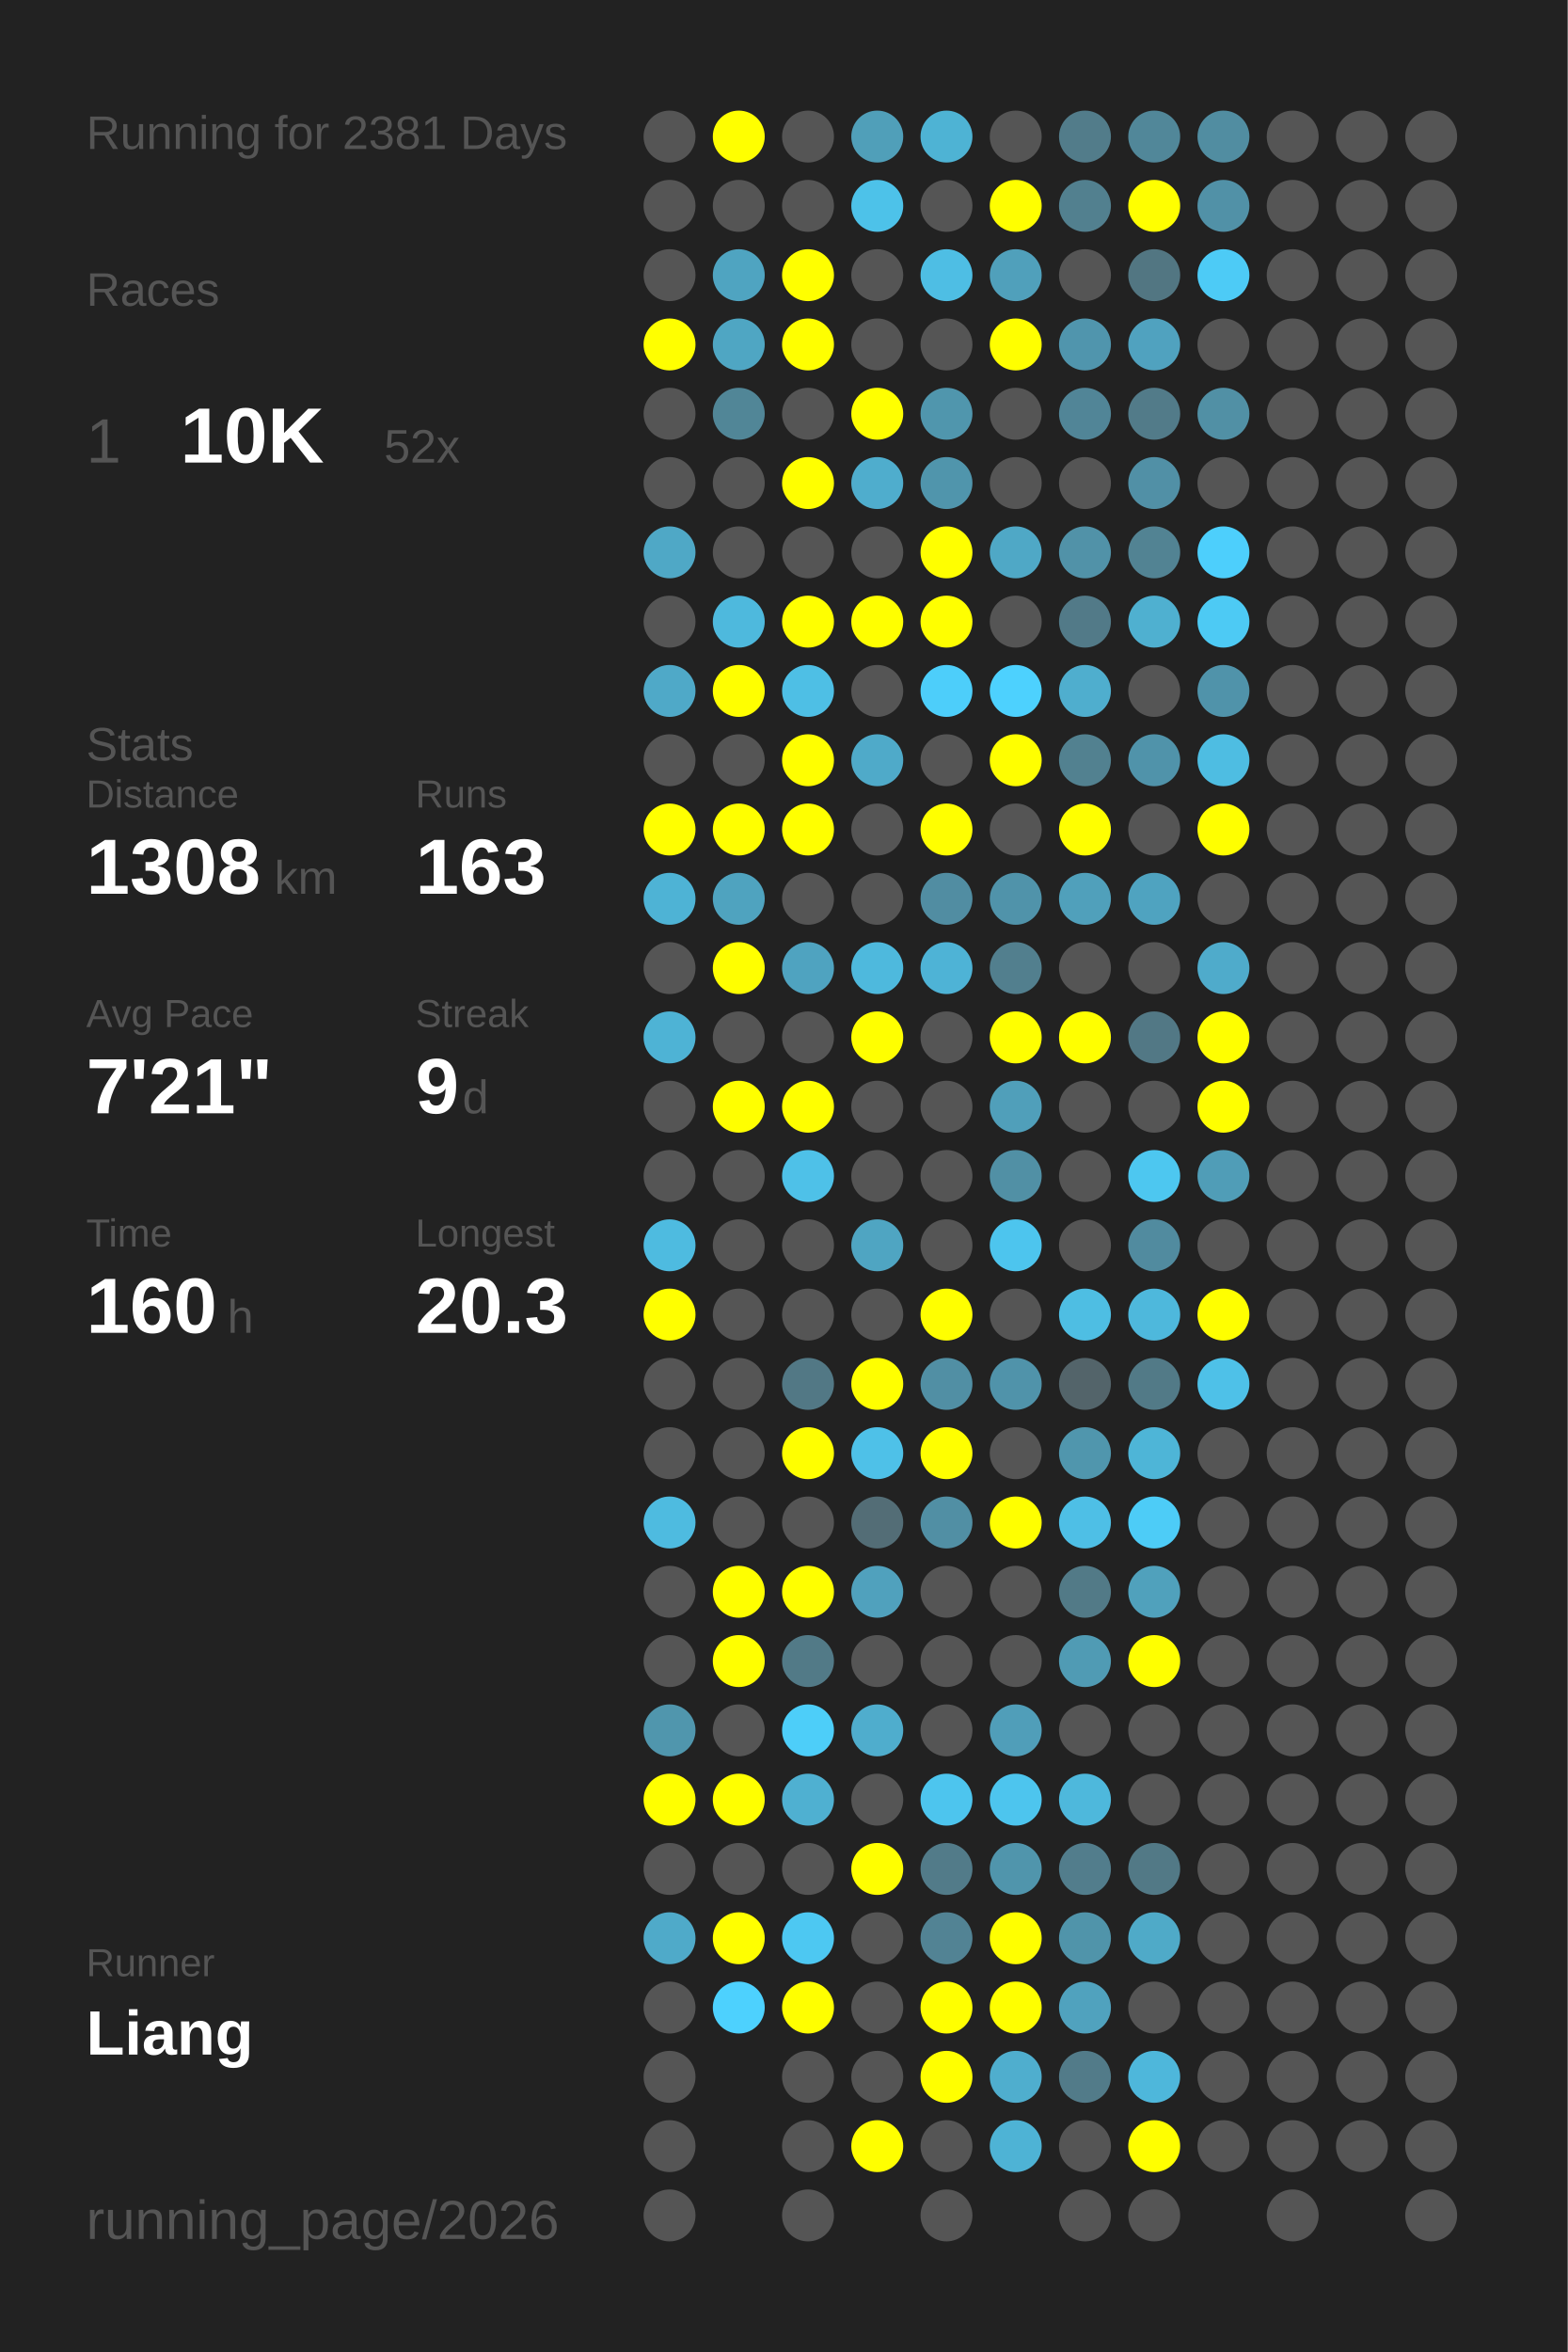
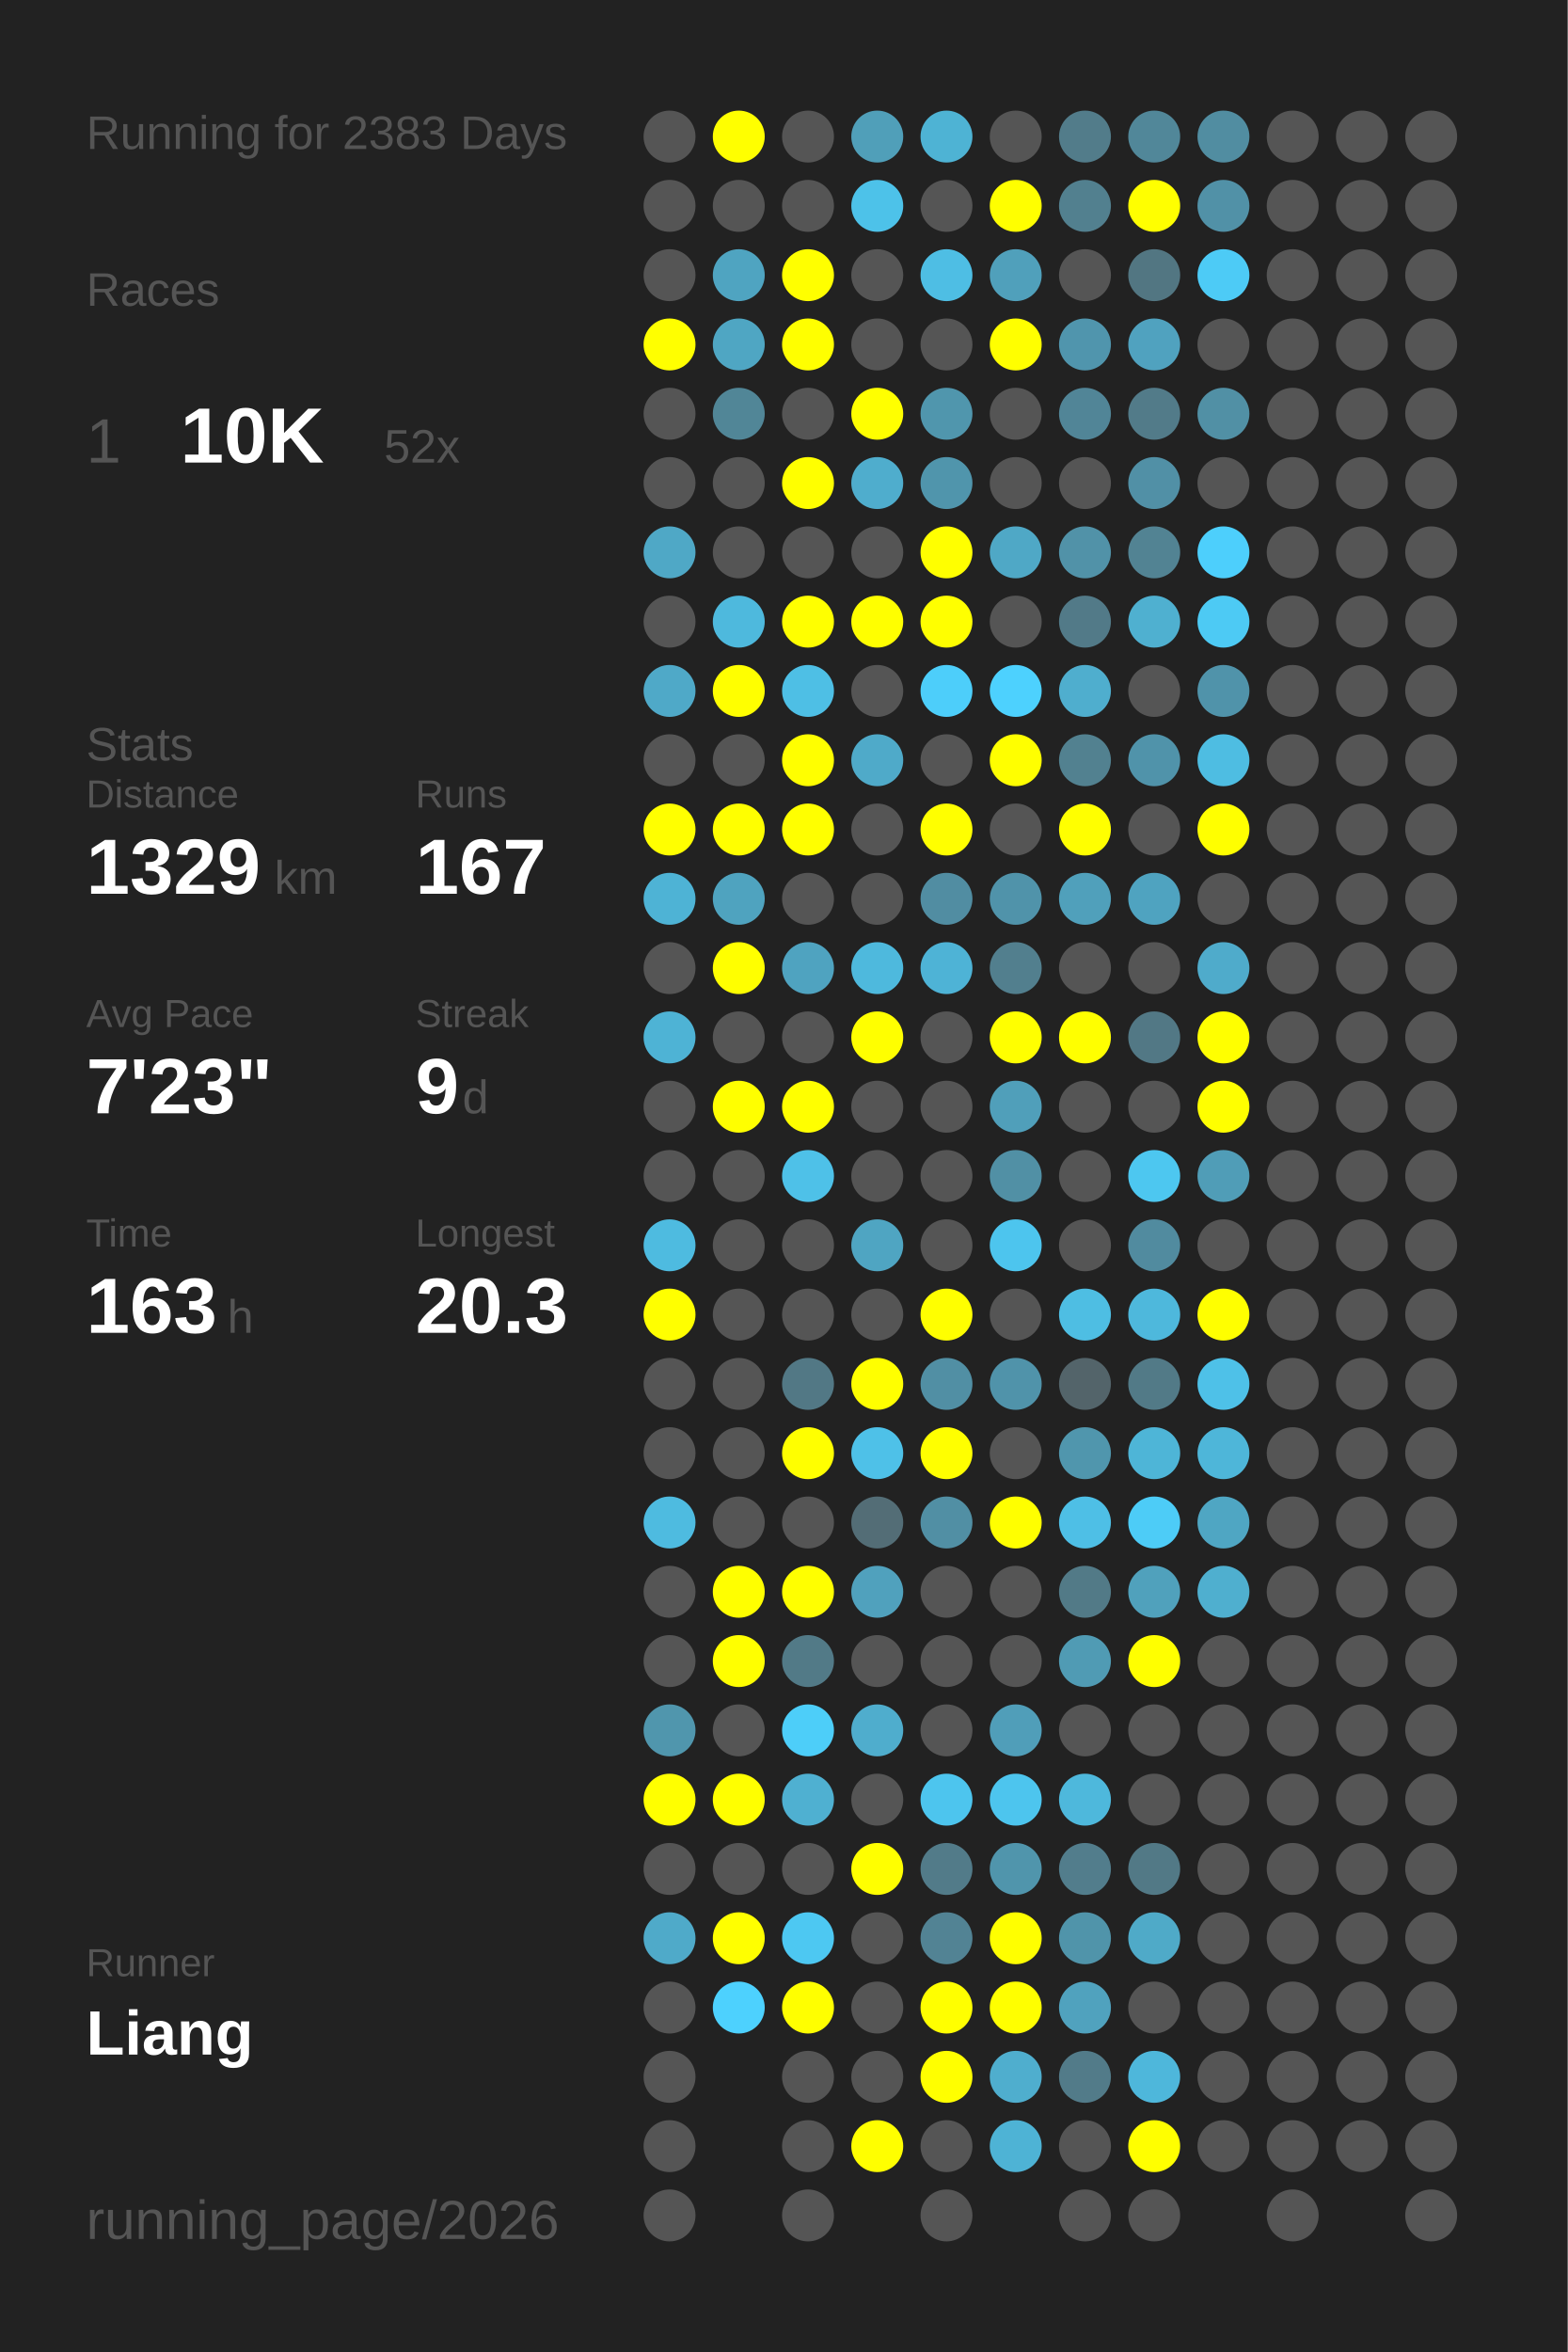
<svg xmlns="http://www.w3.org/2000/svg" baseProfile="full" height="300mm" version="1.1" viewBox="0,0,200,300" width="200mm">
  <defs />
  <rect fill="#222222" height="300" width="200" x="0" y="0" />
-   <text fill="#555555" style="font-size:6px; font-family:Arial;" x="11" y="19">Running for 2381 Days</text>
+   <text fill="#555555" style="font-size:6px; font-family:Arial;" x="11" y="19">Running for 2383 Days</text>
  <text fill="#555555" style="font-size:6px; font-family:Arial;" x="11" y="39">Races</text>
  <text fill="#555555" style="font-size:8px; font-family:Arial;" x="11" y="59">1</text>
  <text fill="#FFFFFF" style="font-size:10px; font-family:Arial; font-weight:bold;" x="23" y="59">10K</text>
  <text fill="#555555" style="font-size:6px; font-family:Arial;" x="49" y="59">52x</text>
  <text fill="#555555" style="font-size:6px; font-family:Arial;" x="11" y="97">Stats</text>
  <text fill="#555555" style="font-size:5px; font-family:Arial;" x="11" y="103">Distance</text>
-   <text fill="#FFFFFF" style="font-size:10px; font-family:Arial; font-weight:bold;" x="11" y="114">1308</text>
+   <text fill="#FFFFFF" style="font-size:10px; font-family:Arial; font-weight:bold;" x="11" y="114">1329</text>
  <text fill="#555555" style="font-size:6px; font-family:Arial;" x="35" y="114">km</text>
  <text fill="#555555" style="font-size:5px; font-family:Arial;" x="53" y="103">Runs</text>
-   <text fill="#FFFFFF" style="font-size:10px; font-family:Arial; font-weight:bold;" x="53" y="114">163</text>
+   <text fill="#FFFFFF" style="font-size:10px; font-family:Arial; font-weight:bold;" x="53" y="114">167</text>
  <text fill="#555555" style="font-size:5px; font-family:Arial;" x="11" y="131">Avg Pace</text>
-   <text fill="#FFFFFF" style="font-size:10px; font-family:Arial; font-weight:bold;" x="11" y="142">7'21"</text>
+   <text fill="#FFFFFF" style="font-size:10px; font-family:Arial; font-weight:bold;" x="11" y="142">7'23"</text>
  <text fill="#555555" style="font-size:5px; font-family:Arial;" x="53" y="131">Streak</text>
  <text fill="#FFFFFF" style="font-size:10px; font-family:Arial; font-weight:bold;" x="53" y="142">9</text>
  <text fill="#555555" style="font-size:6px; font-family:Arial;" x="59" y="142">d</text>
  <text fill="#555555" style="font-size:5px; font-family:Arial;" x="11" y="159">Time</text>
-   <text fill="#FFFFFF" style="font-size:10px; font-family:Arial; font-weight:bold;" x="11" y="170">160</text>
+   <text fill="#FFFFFF" style="font-size:10px; font-family:Arial; font-weight:bold;" x="11" y="170">163</text>
  <text fill="#555555" style="font-size:6px; font-family:Arial;" x="29" y="170">h</text>
  <text fill="#555555" style="font-size:5px; font-family:Arial;" x="53" y="159">Longest</text>
  <text fill="#FFFFFF" style="font-size:10px; font-family:Arial; font-weight:bold;" x="53" y="170">20.3</text>
  <text fill="#555555" style="font-size:5px; font-family:Arial;" x="11" y="252.065">Runner</text>
  <text fill="#FFFFFF" style="font-size:8px; font-family:Arial; font-weight:bold;" x="11" y="262.065">Liang</text>
  <text fill="#555555" style="font-size:7px; font-family:Arial;" x="11" y="285.581">running_page/2026</text>
  <circle cx="85.417" cy="17.419" fill="#555555" r="3.312" />
  <circle cx="85.417" cy="26.258" fill="#555555" r="3.312" />
  <circle cx="85.417" cy="35.097" fill="#555555" r="3.312" />
  <circle cx="85.417" cy="43.935" fill="#FFFF00" r="3.312" />
  <circle cx="85.417" cy="52.774" fill="#555555" r="3.312" />
  <circle cx="85.417" cy="61.613" fill="#555555" r="3.312" />
  <circle cx="85.417" cy="70.452" fill="#4fa8c6" r="3.312" />
  <circle cx="85.417" cy="79.29" fill="#555555" r="3.312" />
  <circle cx="85.417" cy="88.129" fill="#4fa9c8" r="3.312" />
  <circle cx="85.417" cy="96.968" fill="#555555" r="3.312" />
  <circle cx="85.417" cy="105.806" fill="#FFFF00" r="3.312" />
  <circle cx="85.417" cy="114.645" fill="#4eb3d5" r="3.312" />
  <circle cx="85.417" cy="123.484" fill="#555555" r="3.312" />
  <circle cx="85.417" cy="132.323" fill="#4eb3d5" r="3.312" />
  <circle cx="85.417" cy="141.161" fill="#555555" r="3.312" />
  <circle cx="85.417" cy="150" fill="#555555" r="3.312" />
  <circle cx="85.417" cy="158.839" fill="#4ebbe0" r="3.312" />
  <circle cx="85.417" cy="167.677" fill="#FFFF00" r="3.312" />
  <circle cx="85.417" cy="176.516" fill="#555555" r="3.312" />
  <circle cx="85.417" cy="185.355" fill="#555555" r="3.312" />
  <circle cx="85.417" cy="194.194" fill="#4ebbe0" r="3.312" />
  <circle cx="85.417" cy="203.032" fill="#555555" r="3.312" />
  <circle cx="85.417" cy="211.871" fill="#555555" r="3.312" />
  <circle cx="85.417" cy="220.71" fill="#5096ad" r="3.312" />
  <circle cx="85.417" cy="229.548" fill="#FFFF00" r="3.312" />
  <circle cx="85.417" cy="238.387" fill="#555555" r="3.312" />
  <circle cx="85.417" cy="247.226" fill="#4faac9" r="3.312" />
  <circle cx="85.417" cy="256.065" fill="#555555" r="3.312" />
  <circle cx="85.417" cy="264.903" fill="#555555" r="3.312" />
  <circle cx="85.417" cy="273.742" fill="#555555" r="3.312" />
  <circle cx="85.417" cy="282.581" fill="#555555" r="3.312" />
  <circle cx="94.25" cy="17.419" fill="#FFFF00" r="3.312" />
  <circle cx="94.25" cy="26.258" fill="#555555" r="3.312" />
  <circle cx="94.25" cy="35.097" fill="#4fa4c1" r="3.312" />
  <circle cx="94.25" cy="43.935" fill="#4fa6c3" r="3.312" />
  <circle cx="94.25" cy="52.774" fill="#518697" r="3.312" />
  <circle cx="94.25" cy="61.613" fill="#555555" r="3.312" />
  <circle cx="94.25" cy="70.452" fill="#555555" r="3.312" />
  <circle cx="94.25" cy="79.29" fill="#4eb9dd" r="3.312" />
  <circle cx="94.25" cy="88.129" fill="#FFFF00" r="3.312" />
  <circle cx="94.25" cy="96.968" fill="#555555" r="3.312" />
  <circle cx="94.25" cy="105.806" fill="#FFFF00" r="3.312" />
  <circle cx="94.25" cy="114.645" fill="#4fa3bf" r="3.312" />
  <circle cx="94.25" cy="123.484" fill="#FFFF00" r="3.312" />
  <circle cx="94.25" cy="132.323" fill="#555555" r="3.312" />
  <circle cx="94.25" cy="141.161" fill="#FFFF00" r="3.312" />
  <circle cx="94.25" cy="150" fill="#555555" r="3.312" />
  <circle cx="94.25" cy="158.839" fill="#555555" r="3.312" />
  <circle cx="94.25" cy="167.677" fill="#555555" r="3.312" />
  <circle cx="94.25" cy="176.516" fill="#555555" r="3.312" />
  <circle cx="94.25" cy="185.355" fill="#555555" r="3.312" />
  <circle cx="94.25" cy="194.194" fill="#555555" r="3.312" />
  <circle cx="94.25" cy="203.032" fill="#FFFF00" r="3.312" />
  <circle cx="94.25" cy="211.871" fill="#FFFF00" r="3.312" />
  <circle cx="94.25" cy="220.71" fill="#555555" r="3.312" />
  <circle cx="94.25" cy="229.548" fill="#FFFF00" r="3.312" />
  <circle cx="94.25" cy="238.387" fill="#555555" r="3.312" />
  <circle cx="94.25" cy="247.226" fill="#FFFF00" r="3.312" />
  <circle cx="94.25" cy="256.065" fill="#4dd1fe" r="3.312" />
  <circle cx="103.083" cy="17.419" fill="#555555" r="3.312" />
  <circle cx="103.083" cy="26.258" fill="#555555" r="3.312" />
  <circle cx="103.083" cy="35.097" fill="#FFFF00" r="3.312" />
  <circle cx="103.083" cy="43.935" fill="#FFFF00" r="3.312" />
  <circle cx="103.083" cy="52.774" fill="#555555" r="3.312" />
  <circle cx="103.083" cy="61.613" fill="#FFFF00" r="3.312" />
  <circle cx="103.083" cy="70.452" fill="#555555" r="3.312" />
  <circle cx="103.083" cy="79.29" fill="#FFFF00" r="3.312" />
  <circle cx="103.083" cy="88.129" fill="#4ebfe5" r="3.312" />
  <circle cx="103.083" cy="96.968" fill="#FFFF00" r="3.312" />
  <circle cx="103.083" cy="105.806" fill="#FFFF00" r="3.312" />
  <circle cx="103.083" cy="114.645" fill="#555555" r="3.312" />
  <circle cx="103.083" cy="123.484" fill="#4fa3c0" r="3.312" />
  <circle cx="103.083" cy="132.323" fill="#555555" r="3.312" />
  <circle cx="103.083" cy="141.161" fill="#FFFF00" r="3.312" />
  <circle cx="103.083" cy="150" fill="#4ec1e8" r="3.312" />
  <circle cx="103.083" cy="158.839" fill="#555555" r="3.312" />
  <circle cx="103.083" cy="167.677" fill="#555555" r="3.312" />
  <circle cx="103.083" cy="176.516" fill="#527885" r="3.312" />
  <circle cx="103.083" cy="185.355" fill="#FFFF00" r="3.312" />
  <circle cx="103.083" cy="194.194" fill="#555555" r="3.312" />
  <circle cx="103.083" cy="203.032" fill="#FFFF00" r="3.312" />
  <circle cx="103.083" cy="211.871" fill="#527a87" r="3.312" />
  <circle cx="103.083" cy="220.71" fill="#4dcef9" r="3.312" />
  <circle cx="103.083" cy="229.548" fill="#4fb0d1" r="3.312" />
  <circle cx="103.083" cy="238.387" fill="#555555" r="3.312" />
  <circle cx="103.083" cy="247.226" fill="#4dc8f2" r="3.312" />
  <circle cx="103.083" cy="256.065" fill="#FFFF00" r="3.312" />
  <circle cx="103.083" cy="264.903" fill="#555555" r="3.312" />
  <circle cx="103.083" cy="273.742" fill="#555555" r="3.312" />
  <circle cx="103.083" cy="282.581" fill="#555555" r="3.312" />
  <circle cx="111.917" cy="17.419" fill="#509fb9" r="3.312" />
  <circle cx="111.917" cy="26.258" fill="#4dc2e9" r="3.312" />
  <circle cx="111.917" cy="35.097" fill="#555555" r="3.312" />
  <circle cx="111.917" cy="43.935" fill="#555555" r="3.312" />
  <circle cx="111.917" cy="52.774" fill="#FFFF00" r="3.312" />
  <circle cx="111.917" cy="61.613" fill="#4fadcd" r="3.312" />
  <circle cx="111.917" cy="70.452" fill="#555555" r="3.312" />
  <circle cx="111.917" cy="79.29" fill="#FFFF00" r="3.312" />
  <circle cx="111.917" cy="88.129" fill="#555555" r="3.312" />
  <circle cx="111.917" cy="96.968" fill="#4faac9" r="3.312" />
  <circle cx="111.917" cy="105.806" fill="#555555" r="3.312" />
  <circle cx="111.917" cy="114.645" fill="#555555" r="3.312" />
  <circle cx="111.917" cy="123.484" fill="#4eb9dd" r="3.312" />
  <circle cx="111.917" cy="132.323" fill="#FFFF00" r="3.312" />
  <circle cx="111.917" cy="141.161" fill="#555555" r="3.312" />
  <circle cx="111.917" cy="150" fill="#555555" r="3.312" />
  <circle cx="111.917" cy="158.839" fill="#4fa5c2" r="3.312" />
  <circle cx="111.917" cy="167.677" fill="#555555" r="3.312" />
  <circle cx="111.917" cy="176.516" fill="#FFFF00" r="3.312" />
  <circle cx="111.917" cy="185.355" fill="#4ec1e8" r="3.312" />
  <circle cx="111.917" cy="194.194" fill="#536d76" r="3.312" />
  <circle cx="111.917" cy="203.032" fill="#50a1bd" r="3.312" />
  <circle cx="111.917" cy="211.871" fill="#555555" r="3.312" />
  <circle cx="111.917" cy="220.71" fill="#4fadcd" r="3.312" />
  <circle cx="111.917" cy="229.548" fill="#555555" r="3.312" />
  <circle cx="111.917" cy="238.387" fill="#FFFF00" r="3.312" />
  <circle cx="111.917" cy="247.226" fill="#555555" r="3.312" />
  <circle cx="111.917" cy="256.065" fill="#555555" r="3.312" />
  <circle cx="111.917" cy="264.903" fill="#555555" r="3.312" />
  <circle cx="111.917" cy="273.742" fill="#FFFF00" r="3.312" />
  <circle cx="120.75" cy="17.419" fill="#4eb3d4" r="3.312" />
  <circle cx="120.75" cy="26.258" fill="#555555" r="3.312" />
  <circle cx="120.75" cy="35.097" fill="#4ebee4" r="3.312" />
  <circle cx="120.75" cy="43.935" fill="#555555" r="3.312" />
  <circle cx="120.75" cy="52.774" fill="#5096ad" r="3.312" />
  <circle cx="120.75" cy="61.613" fill="#5095ac" r="3.312" />
  <circle cx="120.75" cy="70.452" fill="#FFFF00" r="3.312" />
  <circle cx="120.75" cy="79.29" fill="#FFFF00" r="3.312" />
  <circle cx="120.75" cy="88.129" fill="#4dcefa" r="3.312" />
  <circle cx="120.75" cy="96.968" fill="#555555" r="3.312" />
  <circle cx="120.75" cy="105.806" fill="#FFFF00" r="3.312" />
  <circle cx="120.75" cy="114.645" fill="#518da2" r="3.312" />
  <circle cx="120.75" cy="123.484" fill="#4eb3d6" r="3.312" />
  <circle cx="120.75" cy="132.323" fill="#555555" r="3.312" />
  <circle cx="120.75" cy="141.161" fill="#555555" r="3.312" />
  <circle cx="120.75" cy="150" fill="#555555" r="3.312" />
  <circle cx="120.75" cy="158.839" fill="#555555" r="3.312" />
  <circle cx="120.75" cy="167.677" fill="#FFFF00" r="3.312" />
  <circle cx="120.75" cy="176.516" fill="#518fa4" r="3.312" />
  <circle cx="120.75" cy="185.355" fill="#FFFF00" r="3.312" />
  <circle cx="120.75" cy="194.194" fill="#518fa4" r="3.312" />
  <circle cx="120.75" cy="203.032" fill="#555555" r="3.312" />
  <circle cx="120.75" cy="211.871" fill="#555555" r="3.312" />
  <circle cx="120.75" cy="220.71" fill="#555555" r="3.312" />
  <circle cx="120.75" cy="229.548" fill="#4dc5ee" r="3.312" />
  <circle cx="120.75" cy="238.387" fill="#527b89" r="3.312" />
  <circle cx="120.75" cy="247.226" fill="#528394" r="3.312" />
  <circle cx="120.75" cy="256.065" fill="#FFFF00" r="3.312" />
  <circle cx="120.75" cy="264.903" fill="#FFFF00" r="3.312" />
  <circle cx="120.75" cy="273.742" fill="#555555" r="3.312" />
  <circle cx="120.75" cy="282.581" fill="#555555" r="3.312" />
  <circle cx="129.583" cy="17.419" fill="#555555" r="3.312" />
  <circle cx="129.583" cy="26.258" fill="#FFFF00" r="3.312" />
  <circle cx="129.583" cy="35.097" fill="#50a0bb" r="3.312" />
  <circle cx="129.583" cy="43.935" fill="#FFFF00" r="3.312" />
  <circle cx="129.583" cy="52.774" fill="#555555" r="3.312" />
  <circle cx="129.583" cy="61.613" fill="#555555" r="3.312" />
  <circle cx="129.583" cy="70.452" fill="#4fa8c6" r="3.312" />
  <circle cx="129.583" cy="79.29" fill="#555555" r="3.312" />
  <circle cx="129.583" cy="88.129" fill="#4dd1fe" r="3.312" />
  <circle cx="129.583" cy="96.968" fill="#FFFF00" r="3.312" />
  <circle cx="129.583" cy="105.806" fill="#555555" r="3.312" />
  <circle cx="129.583" cy="114.645" fill="#5093aa" r="3.312" />
  <circle cx="129.583" cy="123.484" fill="#527f8e" r="3.312" />
  <circle cx="129.583" cy="132.323" fill="#FFFF00" r="3.312" />
  <circle cx="129.583" cy="141.161" fill="#509fba" r="3.312" />
  <circle cx="129.583" cy="150" fill="#5190a5" r="3.312" />
  <circle cx="129.583" cy="158.839" fill="#4dc5ee" r="3.312" />
  <circle cx="129.583" cy="167.677" fill="#555555" r="3.312" />
  <circle cx="129.583" cy="176.516" fill="#5093aa" r="3.312" />
  <circle cx="129.583" cy="185.355" fill="#555555" r="3.312" />
  <circle cx="129.583" cy="194.194" fill="#FFFF00" r="3.312" />
  <circle cx="129.583" cy="203.032" fill="#555555" r="3.312" />
  <circle cx="129.583" cy="211.871" fill="#555555" r="3.312" />
  <circle cx="129.583" cy="220.71" fill="#509eb9" r="3.312" />
  <circle cx="129.583" cy="229.548" fill="#4dc5ee" r="3.312" />
  <circle cx="129.583" cy="238.387" fill="#5095ac" r="3.312" />
  <circle cx="129.583" cy="247.226" fill="#FFFF00" r="3.312" />
  <circle cx="129.583" cy="256.065" fill="#FFFF00" r="3.312" />
  <circle cx="129.583" cy="264.903" fill="#4faece" r="3.312" />
  <circle cx="129.583" cy="273.742" fill="#4eb3d5" r="3.312" />
  <circle cx="138.417" cy="17.419" fill="#527c8a" r="3.312" />
  <circle cx="138.417" cy="26.258" fill="#52808f" r="3.312" />
  <circle cx="138.417" cy="35.097" fill="#555555" r="3.312" />
  <circle cx="138.417" cy="43.935" fill="#5095ad" r="3.312" />
  <circle cx="138.417" cy="52.774" fill="#518597" r="3.312" />
  <circle cx="138.417" cy="61.613" fill="#555555" r="3.312" />
  <circle cx="138.417" cy="70.452" fill="#5192a8" r="3.312" />
  <circle cx="138.417" cy="79.29" fill="#527a88" r="3.312" />
  <circle cx="138.417" cy="88.129" fill="#4faece" r="3.312" />
  <circle cx="138.417" cy="96.968" fill="#528190" r="3.312" />
  <circle cx="138.417" cy="105.806" fill="#FFFF00" r="3.312" />
  <circle cx="138.417" cy="114.645" fill="#50a0bb" r="3.312" />
  <circle cx="138.417" cy="123.484" fill="#555555" r="3.312" />
  <circle cx="138.417" cy="132.323" fill="#FFFF00" r="3.312" />
  <circle cx="138.417" cy="141.161" fill="#555555" r="3.312" />
  <circle cx="138.417" cy="150" fill="#555555" r="3.312" />
  <circle cx="138.417" cy="158.839" fill="#555555" r="3.312" />
  <circle cx="138.417" cy="167.677" fill="#4ebee3" r="3.312" />
  <circle cx="138.417" cy="176.516" fill="#53646a" r="3.312" />
  <circle cx="138.417" cy="185.355" fill="#5096ad" r="3.312" />
  <circle cx="138.417" cy="194.194" fill="#4ebfe6" r="3.312" />
  <circle cx="138.417" cy="203.032" fill="#527a87" r="3.312" />
  <circle cx="138.417" cy="211.871" fill="#509bb4" r="3.312" />
  <circle cx="138.417" cy="220.71" fill="#555555" r="3.312" />
  <circle cx="138.417" cy="229.548" fill="#4eb8dc" r="3.312" />
  <circle cx="138.417" cy="238.387" fill="#527d8c" r="3.312" />
  <circle cx="138.417" cy="247.226" fill="#5094aa" r="3.312" />
  <circle cx="138.417" cy="256.065" fill="#50a2be" r="3.312" />
  <circle cx="138.417" cy="264.903" fill="#527b89" r="3.312" />
  <circle cx="138.417" cy="273.742" fill="#555555" r="3.312" />
  <circle cx="138.417" cy="282.581" fill="#555555" r="3.312" />
  <circle cx="147.25" cy="17.419" fill="#518799" r="3.312" />
  <circle cx="147.25" cy="26.258" fill="#FFFF00" r="3.312" />
  <circle cx="147.25" cy="35.097" fill="#527682" r="3.312" />
  <circle cx="147.25" cy="43.935" fill="#50a2bf" r="3.312" />
  <circle cx="147.25" cy="52.774" fill="#527b89" r="3.312" />
  <circle cx="147.25" cy="61.613" fill="#5190a6" r="3.312" />
  <circle cx="147.25" cy="70.452" fill="#528393" r="3.312" />
  <circle cx="147.25" cy="79.29" fill="#4fb0d0" r="3.312" />
  <circle cx="147.25" cy="88.129" fill="#555555" r="3.312" />
  <circle cx="147.25" cy="96.968" fill="#5093aa" r="3.312" />
  <circle cx="147.25" cy="105.806" fill="#555555" r="3.312" />
  <circle cx="147.25" cy="114.645" fill="#4fa3c0" r="3.312" />
  <circle cx="147.25" cy="123.484" fill="#555555" r="3.312" />
  <circle cx="147.25" cy="132.323" fill="#527885" r="3.312" />
  <circle cx="147.25" cy="141.161" fill="#555555" r="3.312" />
  <circle cx="147.25" cy="150" fill="#4dc7f0" r="3.312" />
  <circle cx="147.25" cy="158.839" fill="#518b9f" r="3.312" />
  <circle cx="147.25" cy="167.677" fill="#4eb8dc" r="3.312" />
  <circle cx="147.25" cy="176.516" fill="#527a87" r="3.312" />
  <circle cx="147.25" cy="185.355" fill="#4eb5d7" r="3.312" />
  <circle cx="147.25" cy="194.194" fill="#4dccf7" r="3.312" />
  <circle cx="147.25" cy="203.032" fill="#50a1bc" r="3.312" />
  <circle cx="147.25" cy="211.871" fill="#FFFF00" r="3.312" />
  <circle cx="147.25" cy="220.71" fill="#555555" r="3.312" />
  <circle cx="147.25" cy="229.548" fill="#555555" r="3.312" />
  <circle cx="147.25" cy="238.387" fill="#527986" r="3.312" />
  <circle cx="147.25" cy="247.226" fill="#4faac8" r="3.312" />
  <circle cx="147.25" cy="256.065" fill="#555555" r="3.312" />
  <circle cx="147.25" cy="264.903" fill="#4eb7db" r="3.312" />
  <circle cx="147.25" cy="273.742" fill="#FFFF00" r="3.312" />
  <circle cx="147.25" cy="282.581" fill="#555555" r="3.312" />
  <circle cx="156.083" cy="17.419" fill="#518da1" r="3.312" />
  <circle cx="156.083" cy="26.258" fill="#5191a7" r="3.312" />
  <circle cx="156.083" cy="35.097" fill="#4dcbf6" r="3.312" />
  <circle cx="156.083" cy="43.935" fill="#555555" r="3.312" />
  <circle cx="156.083" cy="52.774" fill="#5190a5" r="3.312" />
  <circle cx="156.083" cy="61.613" fill="#555555" r="3.312" />
  <circle cx="156.083" cy="70.452" fill="#4dcffc" r="3.312" />
  <circle cx="156.083" cy="79.29" fill="#4dcaf4" r="3.312" />
  <circle cx="156.083" cy="88.129" fill="#5093aa" r="3.312" />
  <circle cx="156.083" cy="96.968" fill="#4ebde2" r="3.312" />
  <circle cx="156.083" cy="105.806" fill="#FFFF00" r="3.312" />
  <circle cx="156.083" cy="114.645" fill="#555555" r="3.312" />
  <circle cx="156.083" cy="123.484" fill="#4fabcb" r="3.312" />
  <circle cx="156.083" cy="132.323" fill="#FFFF00" r="3.312" />
  <circle cx="156.083" cy="141.161" fill="#FFFF00" r="3.312" />
  <circle cx="156.083" cy="150" fill="#509db7" r="3.312" />
  <circle cx="156.083" cy="158.839" fill="#555555" r="3.312" />
  <circle cx="156.083" cy="167.677" fill="#FFFF00" r="3.312" />
  <circle cx="156.083" cy="176.516" fill="#4ec1e8" r="3.312" />
-   <circle cx="156.083" cy="185.355" fill="#555555" r="3.312" />
-   <circle cx="156.083" cy="194.194" fill="#555555" r="3.312" />
-   <circle cx="156.083" cy="203.032" fill="#555555" r="3.312" />
+   <circle cx="156.083" cy="185.355" fill="#4eb6d9" r="3.312" />
+   <circle cx="156.083" cy="194.194" fill="#4fa6c3" r="3.312" />
+   <circle cx="156.083" cy="203.032" fill="#4fafcf" r="3.312" />
  <circle cx="156.083" cy="211.871" fill="#555555" r="3.312" />
  <circle cx="156.083" cy="220.71" fill="#555555" r="3.312" />
  <circle cx="156.083" cy="229.548" fill="#555555" r="3.312" />
  <circle cx="156.083" cy="238.387" fill="#555555" r="3.312" />
  <circle cx="156.083" cy="247.226" fill="#555555" r="3.312" />
  <circle cx="156.083" cy="256.065" fill="#555555" r="3.312" />
  <circle cx="156.083" cy="264.903" fill="#555555" r="3.312" />
  <circle cx="156.083" cy="273.742" fill="#555555" r="3.312" />
  <circle cx="164.917" cy="17.419" fill="#555555" r="3.312" />
  <circle cx="164.917" cy="26.258" fill="#555555" r="3.312" />
  <circle cx="164.917" cy="35.097" fill="#555555" r="3.312" />
  <circle cx="164.917" cy="43.935" fill="#555555" r="3.312" />
  <circle cx="164.917" cy="52.774" fill="#555555" r="3.312" />
  <circle cx="164.917" cy="61.613" fill="#555555" r="3.312" />
  <circle cx="164.917" cy="70.452" fill="#555555" r="3.312" />
  <circle cx="164.917" cy="79.29" fill="#555555" r="3.312" />
  <circle cx="164.917" cy="88.129" fill="#555555" r="3.312" />
  <circle cx="164.917" cy="96.968" fill="#555555" r="3.312" />
  <circle cx="164.917" cy="105.806" fill="#555555" r="3.312" />
  <circle cx="164.917" cy="114.645" fill="#555555" r="3.312" />
  <circle cx="164.917" cy="123.484" fill="#555555" r="3.312" />
  <circle cx="164.917" cy="132.323" fill="#555555" r="3.312" />
  <circle cx="164.917" cy="141.161" fill="#555555" r="3.312" />
  <circle cx="164.917" cy="150" fill="#555555" r="3.312" />
  <circle cx="164.917" cy="158.839" fill="#555555" r="3.312" />
  <circle cx="164.917" cy="167.677" fill="#555555" r="3.312" />
  <circle cx="164.917" cy="176.516" fill="#555555" r="3.312" />
  <circle cx="164.917" cy="185.355" fill="#555555" r="3.312" />
  <circle cx="164.917" cy="194.194" fill="#555555" r="3.312" />
  <circle cx="164.917" cy="203.032" fill="#555555" r="3.312" />
  <circle cx="164.917" cy="211.871" fill="#555555" r="3.312" />
  <circle cx="164.917" cy="220.71" fill="#555555" r="3.312" />
  <circle cx="164.917" cy="229.548" fill="#555555" r="3.312" />
  <circle cx="164.917" cy="238.387" fill="#555555" r="3.312" />
  <circle cx="164.917" cy="247.226" fill="#555555" r="3.312" />
  <circle cx="164.917" cy="256.065" fill="#555555" r="3.312" />
  <circle cx="164.917" cy="264.903" fill="#555555" r="3.312" />
  <circle cx="164.917" cy="273.742" fill="#555555" r="3.312" />
  <circle cx="164.917" cy="282.581" fill="#555555" r="3.312" />
  <circle cx="173.75" cy="17.419" fill="#555555" r="3.312" />
  <circle cx="173.75" cy="26.258" fill="#555555" r="3.312" />
  <circle cx="173.75" cy="35.097" fill="#555555" r="3.312" />
  <circle cx="173.75" cy="43.935" fill="#555555" r="3.312" />
  <circle cx="173.75" cy="52.774" fill="#555555" r="3.312" />
  <circle cx="173.75" cy="61.613" fill="#555555" r="3.312" />
  <circle cx="173.75" cy="70.452" fill="#555555" r="3.312" />
  <circle cx="173.75" cy="79.29" fill="#555555" r="3.312" />
  <circle cx="173.75" cy="88.129" fill="#555555" r="3.312" />
  <circle cx="173.75" cy="96.968" fill="#555555" r="3.312" />
  <circle cx="173.75" cy="105.806" fill="#555555" r="3.312" />
  <circle cx="173.75" cy="114.645" fill="#555555" r="3.312" />
  <circle cx="173.75" cy="123.484" fill="#555555" r="3.312" />
  <circle cx="173.75" cy="132.323" fill="#555555" r="3.312" />
  <circle cx="173.75" cy="141.161" fill="#555555" r="3.312" />
  <circle cx="173.75" cy="150" fill="#555555" r="3.312" />
  <circle cx="173.75" cy="158.839" fill="#555555" r="3.312" />
  <circle cx="173.75" cy="167.677" fill="#555555" r="3.312" />
  <circle cx="173.75" cy="176.516" fill="#555555" r="3.312" />
  <circle cx="173.75" cy="185.355" fill="#555555" r="3.312" />
  <circle cx="173.75" cy="194.194" fill="#555555" r="3.312" />
  <circle cx="173.75" cy="203.032" fill="#555555" r="3.312" />
  <circle cx="173.75" cy="211.871" fill="#555555" r="3.312" />
  <circle cx="173.75" cy="220.71" fill="#555555" r="3.312" />
  <circle cx="173.75" cy="229.548" fill="#555555" r="3.312" />
  <circle cx="173.75" cy="238.387" fill="#555555" r="3.312" />
  <circle cx="173.75" cy="247.226" fill="#555555" r="3.312" />
  <circle cx="173.75" cy="256.065" fill="#555555" r="3.312" />
  <circle cx="173.75" cy="264.903" fill="#555555" r="3.312" />
  <circle cx="173.75" cy="273.742" fill="#555555" r="3.312" />
  <circle cx="182.583" cy="17.419" fill="#555555" r="3.312" />
  <circle cx="182.583" cy="26.258" fill="#555555" r="3.312" />
  <circle cx="182.583" cy="35.097" fill="#555555" r="3.312" />
  <circle cx="182.583" cy="43.935" fill="#555555" r="3.312" />
  <circle cx="182.583" cy="52.774" fill="#555555" r="3.312" />
  <circle cx="182.583" cy="61.613" fill="#555555" r="3.312" />
  <circle cx="182.583" cy="70.452" fill="#555555" r="3.312" />
  <circle cx="182.583" cy="79.29" fill="#555555" r="3.312" />
  <circle cx="182.583" cy="88.129" fill="#555555" r="3.312" />
  <circle cx="182.583" cy="96.968" fill="#555555" r="3.312" />
  <circle cx="182.583" cy="105.806" fill="#555555" r="3.312" />
  <circle cx="182.583" cy="114.645" fill="#555555" r="3.312" />
  <circle cx="182.583" cy="123.484" fill="#555555" r="3.312" />
  <circle cx="182.583" cy="132.323" fill="#555555" r="3.312" />
  <circle cx="182.583" cy="141.161" fill="#555555" r="3.312" />
  <circle cx="182.583" cy="150" fill="#555555" r="3.312" />
  <circle cx="182.583" cy="158.839" fill="#555555" r="3.312" />
  <circle cx="182.583" cy="167.677" fill="#555555" r="3.312" />
  <circle cx="182.583" cy="176.516" fill="#555555" r="3.312" />
  <circle cx="182.583" cy="185.355" fill="#555555" r="3.312" />
  <circle cx="182.583" cy="194.194" fill="#555555" r="3.312" />
  <circle cx="182.583" cy="203.032" fill="#555555" r="3.312" />
  <circle cx="182.583" cy="211.871" fill="#555555" r="3.312" />
  <circle cx="182.583" cy="220.71" fill="#555555" r="3.312" />
  <circle cx="182.583" cy="229.548" fill="#555555" r="3.312" />
  <circle cx="182.583" cy="238.387" fill="#555555" r="3.312" />
  <circle cx="182.583" cy="247.226" fill="#555555" r="3.312" />
  <circle cx="182.583" cy="256.065" fill="#555555" r="3.312" />
  <circle cx="182.583" cy="264.903" fill="#555555" r="3.312" />
  <circle cx="182.583" cy="273.742" fill="#555555" r="3.312" />
  <circle cx="182.583" cy="282.581" fill="#555555" r="3.312" />
</svg>
